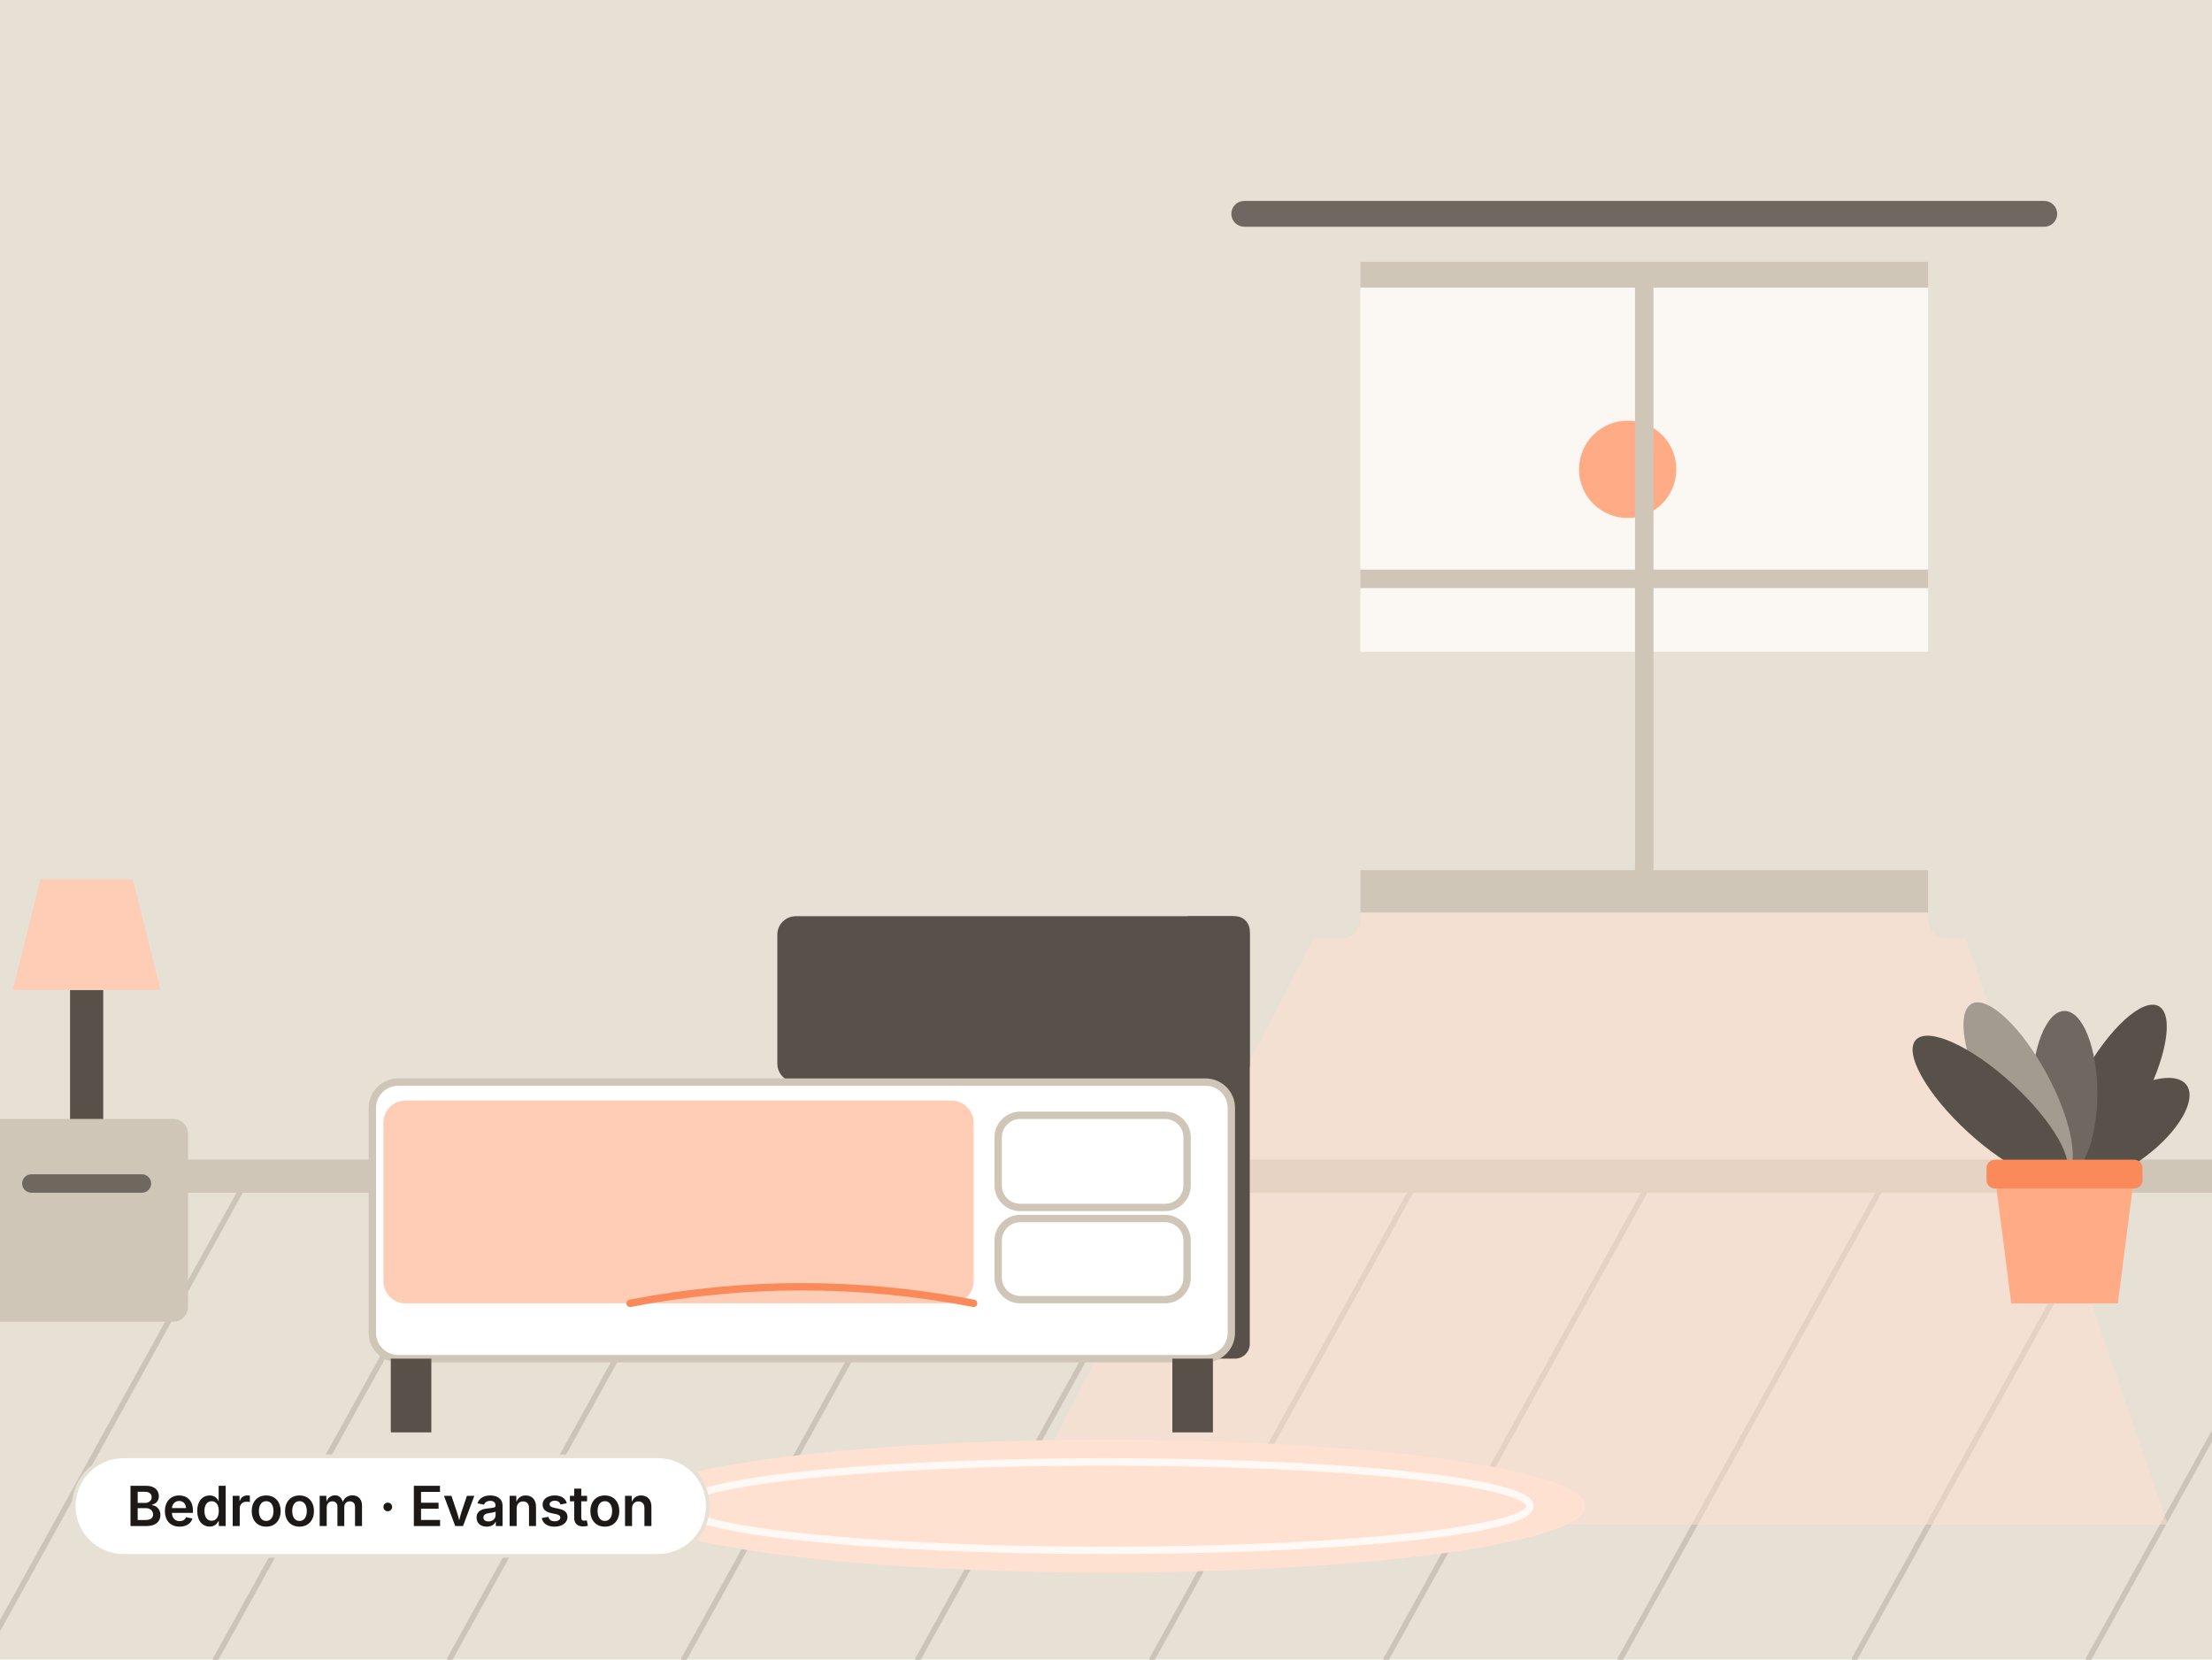
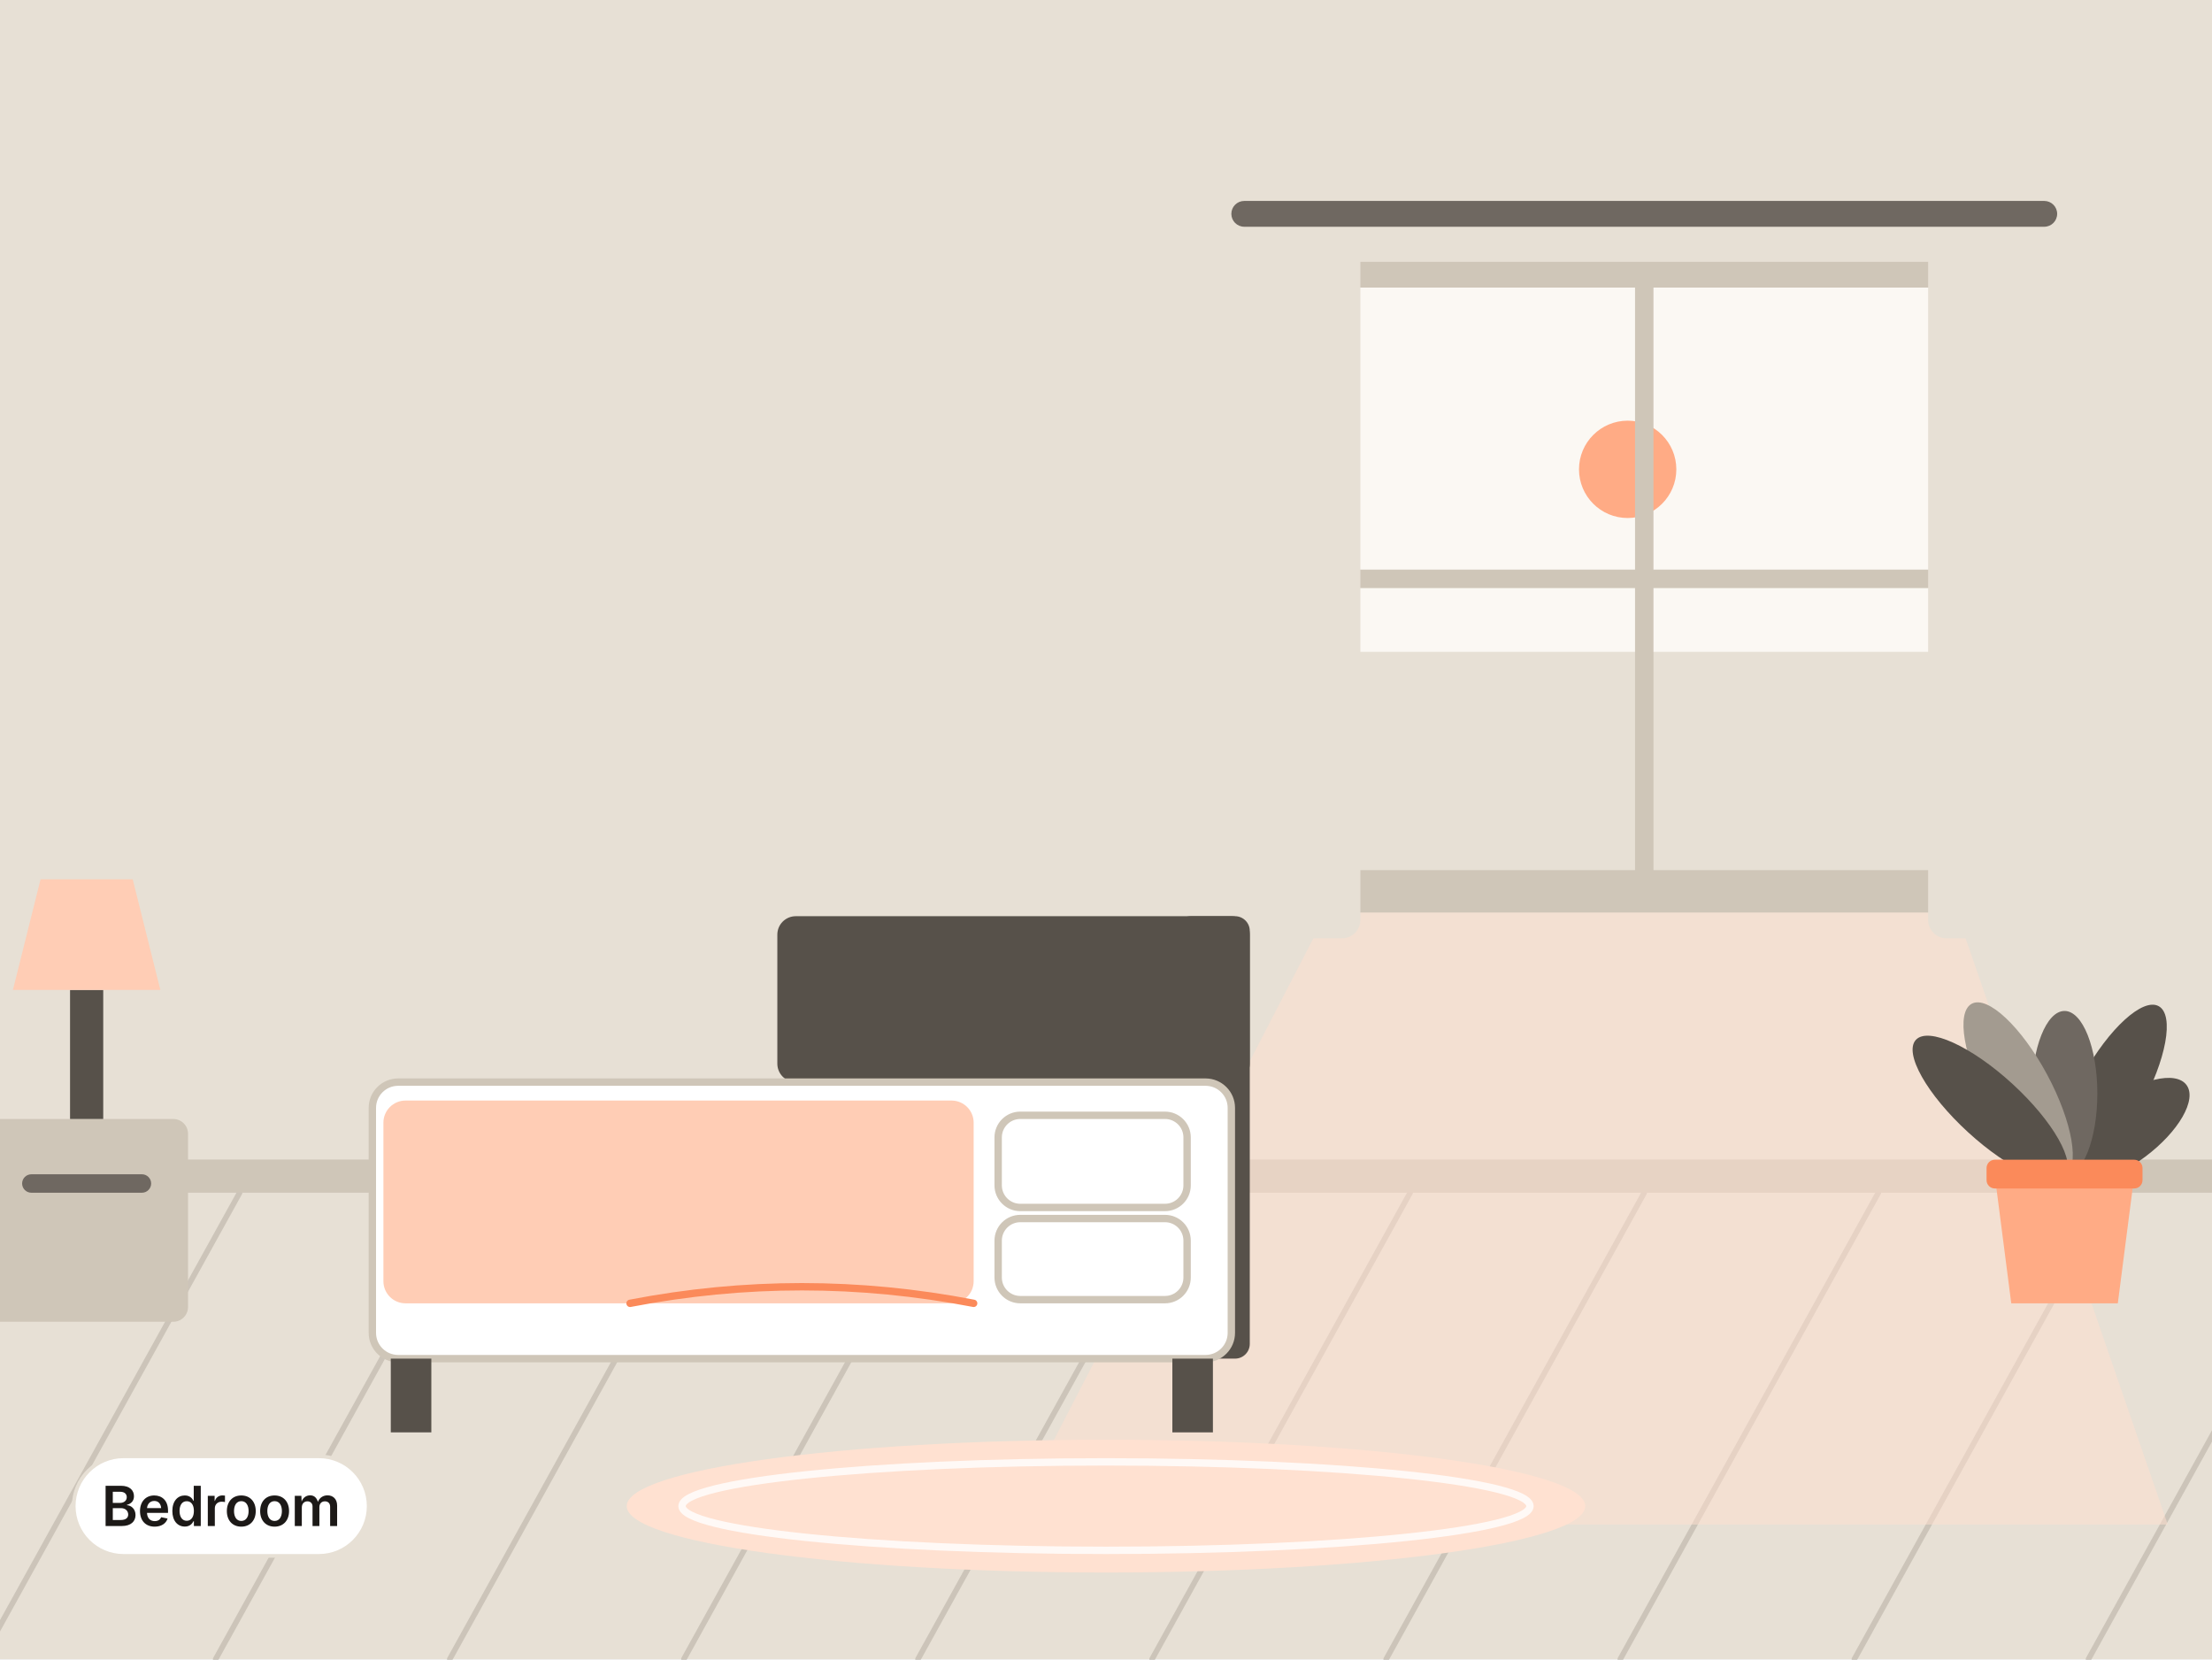
- <svg xmlns="http://www.w3.org/2000/svg" viewBox="0 0 1200 900" width="1200" height="900" role="img" aria-label="Bedroom in Evanston">
+ <svg xmlns="http://www.w3.org/2000/svg" viewBox="0 0 1200 900" width="1200" height="900" role="img" aria-label="Bedroom">
  <rect x="0" y="0" width="1200" height="900" fill="#E7E0D5" />
  <g transform="translate(1200 0) scale(-1 1)">
    <rect x="0" y="0" width="1200" height="900" fill="#E7E0D5" />
    <rect x="0" y="647" width="1200" height="253" fill="#E7E0D5" />
    <line x1="-200" y1="647" x2="-60" y2="900" fill="none" stroke="#A39B90" stroke-width="3" stroke-linecap="round" stroke-linejoin="round" stroke-opacity="0.4" />
    <line x1="-73" y1="647" x2="67" y2="900" fill="none" stroke="#A39B90" stroke-width="3" stroke-linecap="round" stroke-linejoin="round" stroke-opacity="0.4" />
    <line x1="54" y1="647" x2="194" y2="900" fill="none" stroke="#A39B90" stroke-width="3" stroke-linecap="round" stroke-linejoin="round" stroke-opacity="0.4" />
    <line x1="181" y1="647" x2="321" y2="900" fill="none" stroke="#A39B90" stroke-width="3" stroke-linecap="round" stroke-linejoin="round" stroke-opacity="0.4" />
    <line x1="308" y1="647" x2="448" y2="900" fill="none" stroke="#A39B90" stroke-width="3" stroke-linecap="round" stroke-linejoin="round" stroke-opacity="0.4" />
    <line x1="435" y1="647" x2="575" y2="900" fill="none" stroke="#A39B90" stroke-width="3" stroke-linecap="round" stroke-linejoin="round" stroke-opacity="0.4" />
    <line x1="562" y1="647" x2="702" y2="900" fill="none" stroke="#A39B90" stroke-width="3" stroke-linecap="round" stroke-linejoin="round" stroke-opacity="0.4" />
    <line x1="689" y1="647" x2="829" y2="900" fill="none" stroke="#A39B90" stroke-width="3" stroke-linecap="round" stroke-linejoin="round" stroke-opacity="0.4" />
    <line x1="816" y1="647" x2="956" y2="900" fill="none" stroke="#A39B90" stroke-width="3" stroke-linecap="round" stroke-linejoin="round" stroke-opacity="0.4" />
    <line x1="943" y1="647" x2="1083" y2="900" fill="none" stroke="#A39B90" stroke-width="3" stroke-linecap="round" stroke-linejoin="round" stroke-opacity="0.4" />
    <line x1="1070" y1="647" x2="1210" y2="900" fill="none" stroke="#A39B90" stroke-width="3" stroke-linecap="round" stroke-linejoin="round" stroke-opacity="0.4" />
    <line x1="1197" y1="647" x2="1337" y2="900" fill="none" stroke="#A39B90" stroke-width="3" stroke-linecap="round" stroke-linejoin="round" stroke-opacity="0.4" />
    <line x1="1324" y1="647" x2="1464" y2="900" fill="none" stroke="#A39B90" stroke-width="3" stroke-linecap="round" stroke-linejoin="round" stroke-opacity="0.4" />
    <rect x="0" y="629" width="1200" height="18" fill="#CFC6B8" />
    <polygon points="144,479 472,479 652,827 24,827" fill="#FFE1D1" fill-opacity="0.5" />
    <rect x="144" y="149" width="328" height="330" fill="#FBF8F3" />
    <rect x="144" y="353.6" width="328" height="125.4" fill="#E7E0D5" />
    <circle cx="317" cy="254.6" r="26.4" fill="#FFAB85" />
    <rect x="144" y="149" width="328" height="330" fill="none" stroke="#CFC6B8" stroke-width="14" stroke-linecap="round" stroke-linejoin="round" />
    <line x1="308" y1="149" x2="308" y2="479" fill="none" stroke="#CFC6B8" stroke-width="10" stroke-linecap="round" stroke-linejoin="round" />
    <line x1="144" y1="314" x2="472" y2="314" fill="none" stroke="#CFC6B8" stroke-width="10" stroke-linecap="round" stroke-linejoin="round" />
    <rect x="128" y="479" width="360" height="16" fill="#CFC6B8" rx="3" />
    <rect x="102" y="119" width="52" height="390" rx="10" fill="#E7E0D5" />
    <rect x="462" y="119" width="52" height="390" rx="10" fill="#E7E0D5" />
    <rect x="84" y="109" width="448" height="14" rx="7" fill="#6F6861" />
    <rect x="522" y="497" width="40" height="240" rx="8" fill="#57514A" />
    <rect x="522" y="497" width="256.3" height="90" rx="10" fill="#57514A" />
    <rect x="532" y="587" width="466" height="150" rx="14" fill="#FFFFFF" stroke="#CFC6B8" stroke-width="4" />
    <rect x="671.8" y="597" width="320.2" height="110" rx="12" fill="#FFCDB5" />
    <path d="M671.8 707 q 93.2 -18 186.4 0" fill="none" stroke="#FB8A5A" stroke-width="4" stroke-linecap="round" stroke-linejoin="round" />
    <rect x="556" y="605" width="102.5" height="50" rx="12" fill="#FFFFFF" stroke="#CFC6B8" stroke-width="4" />
    <rect x="556" y="661" width="102.5" height="44" rx="12" fill="#FFFFFF" stroke="#CFC6B8" stroke-width="4" />
    <rect x="542" y="737" width="22" height="40" fill="#57514A" />
    <rect x="966" y="737" width="22" height="40" fill="#57514A" />
    <rect x="1098" y="607" width="110" height="110" rx="8" fill="#CFC6B8" />
    <rect x="1118" y="637" width="70" height="10" rx="5" fill="#6F6861" />
    <rect x="1144" y="537" width="18" height="70" fill="#57514A" />
    <polygon points="1113,537 1193,537 1178,477 1128,477" fill="#FFCDB5" />
    <g transform="translate(80 707)">
      <g transform="translate(0 -69)">
        <ellipse cx="0" cy="-41.3" rx="17.8" ry="41.3" fill="#57514A" transform="rotate(-53.2)" />
        <ellipse cx="0" cy="-52.7" rx="17.8" ry="52.7" fill="#57514A" transform="rotate(-29)" />
        <ellipse cx="0" cy="-44.8" rx="17.8" ry="44.8" fill="#6F6861" transform="rotate(0)" />
        <ellipse cx="0" cy="-53.1" rx="17.8" ry="53.1" fill="#A39B90" transform="rotate(28.3)" />
        <ellipse cx="0" cy="-54.7" rx="17.8" ry="54.7" fill="#57514A" transform="rotate(47.5)" />
      </g>
      <polygon points="-37.8,-69 37.8,-69 28.9,0 -28.9,0" fill="#FFAB85" />
      <rect x="-42.3" y="-77.9" width="84.6" height="15.6" rx="4.5" fill="#FB8A5A" />
    </g>
    <ellipse cx="600" cy="817" rx="260" ry="36" fill="#FFE1D1" />
    <ellipse cx="600" cy="817" rx="230" ry="24" fill="none" stroke="#FFFFFF" stroke-width="4" stroke-opacity="0.8" />
  </g>
-   <rect x="40" y="790" width="344" height="54" rx="27" fill="#FFFFFF" stroke="#E7E0D5" stroke-width="2" />
-   <text x="212" y="827.8" font-family="Inter, 'Noto Sans SC', 'PingFang SC', 'Hiragino Sans GB', 'Microsoft YaHei', 'Source Han Sans SC', system-ui, -apple-system, 'Segoe UI', Roboto, sans-serif" font-size="30" font-weight="600" fill="#1C1917" text-anchor="middle" letter-spacing="-0.2">Bedroom · Evanston</text>
+   <rect x="40" y="790" width="160" height="54" rx="27" fill="#FFFFFF" stroke="#E7E0D5" stroke-width="2" />
+   <text x="120" y="827.8" font-family="Inter, 'Noto Sans SC', 'PingFang SC', 'Hiragino Sans GB', 'Microsoft YaHei', 'Source Han Sans SC', system-ui, -apple-system, 'Segoe UI', Roboto, sans-serif" font-size="30" font-weight="600" fill="#1C1917" text-anchor="middle" letter-spacing="-0.2">Bedroom</text>
</svg>
